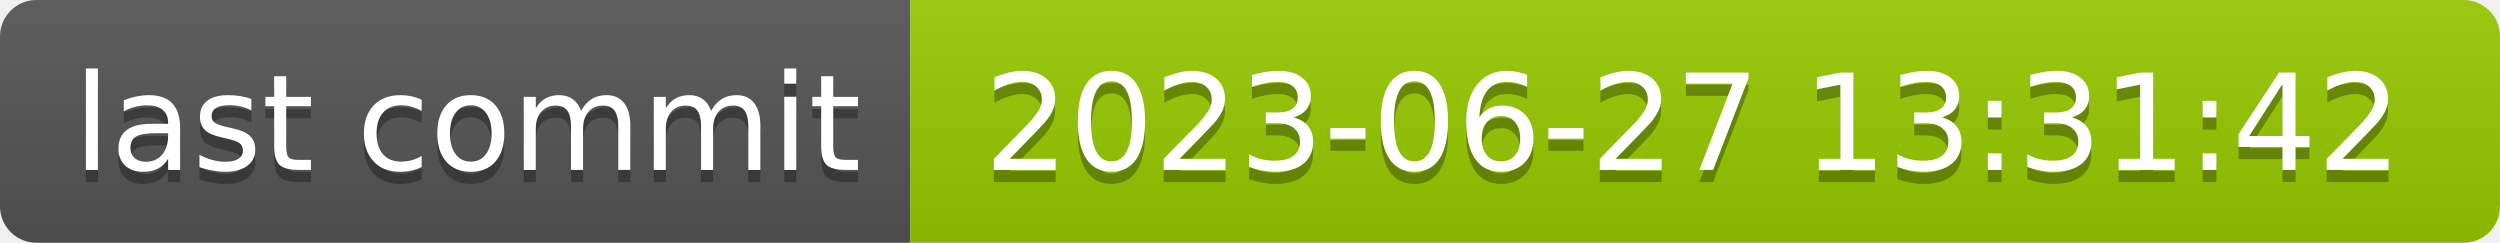
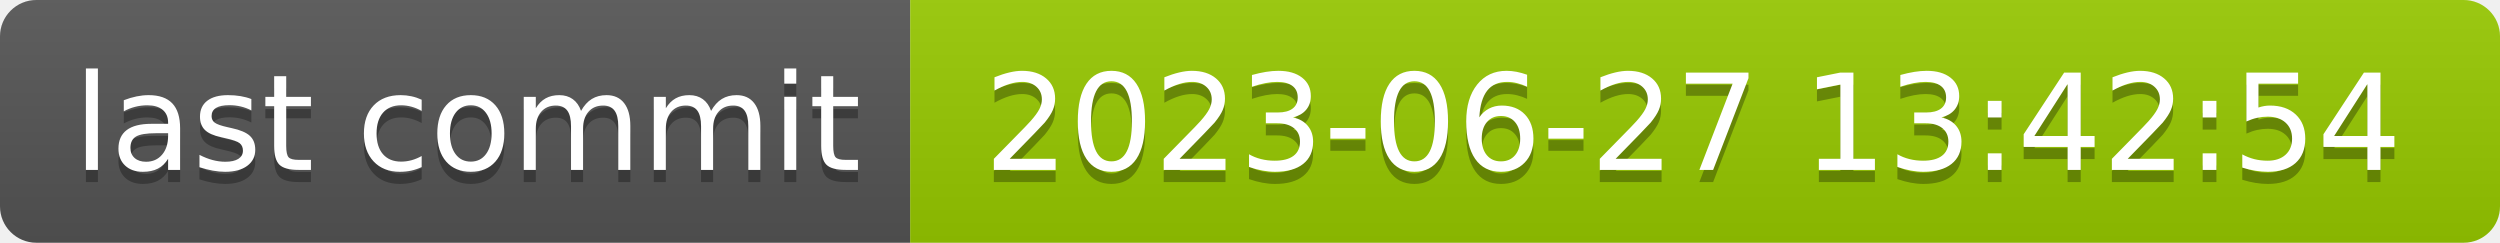
- <svg xmlns="http://www.w3.org/2000/svg" width="206" height="20" role="img" aria-label="last commit: 2023-06-27 13:31:42">
+ <svg xmlns="http://www.w3.org/2000/svg" width="206" height="20" role="img" aria-label="last commit: 2023-06-27 13:42:54">
  <linearGradient id="s" x2="0" y2="100%">
    <stop offset="0" stop-color="#bbb" stop-opacity=".1" />
    <stop offset="1" stop-opacity=".1" />
  </linearGradient>
  <clipPath id="r">
    <rect width="206" height="20" rx="3" fill="#fff" />
  </clipPath>
  <g clip-path="url(#r)">
    <rect width="75" height="20" fill="#555" />
    <rect x="75" width="131" height="20" fill="#97ca00" />
    <rect width="206" height="20" fill="url(#s)" />
  </g>
  <g fill="#fff" text-anchor="middle" font-family="Verdana,Geneva,DejaVu Sans,sans-serif" text-rendering="geometricPrecision" font-size="110">
    <text aria-hidden="true" x="385" y="150" fill="#010101" fill-opacity=".3" transform="scale(.1)" textLength="650">last commit</text>
    <text x="385" y="140" transform="scale(.1)" fill="#fff" textLength="650">last commit</text>
-     <text aria-hidden="true" x="1395" y="150" fill="#010101" fill-opacity=".3" transform="scale(.1)" textLength="1210">2023-06-27 13:31:42</text>
-     <text x="1395" y="140" transform="scale(.1)" fill="#fff" textLength="1210">2023-06-27 13:31:42</text>
+     <text aria-hidden="true" x="1395" y="150" fill="#010101" fill-opacity=".3" transform="scale(.1)" textLength="1210">2023-06-27 13:42:54</text>
+     <text x="1395" y="140" transform="scale(.1)" fill="#fff" textLength="1210">2023-06-27 13:42:54</text>
  </g>
</svg>
